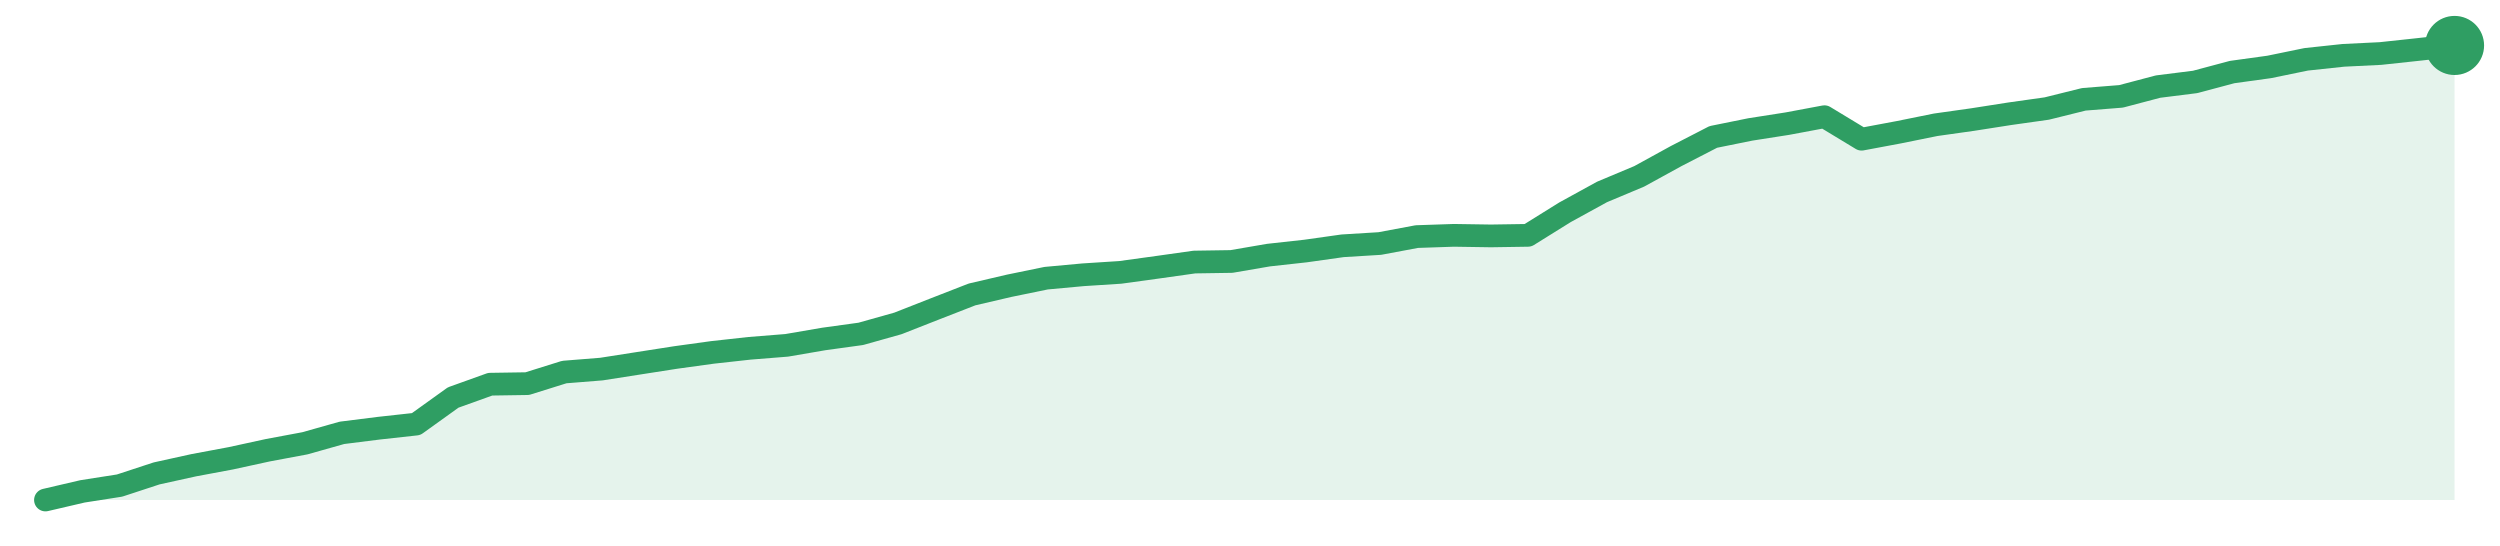
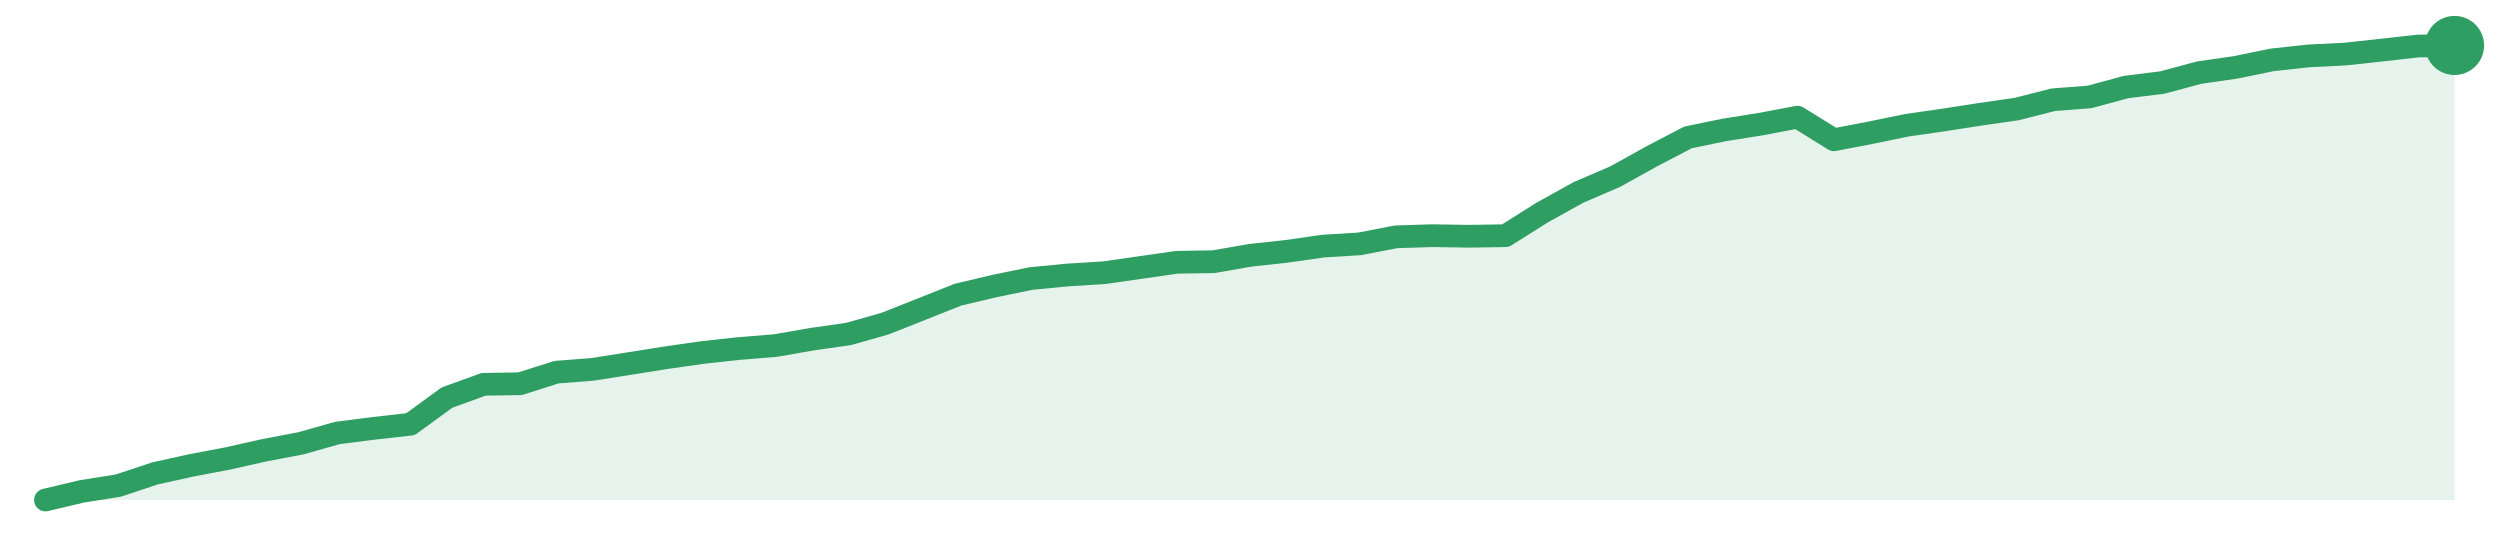
<svg xmlns="http://www.w3.org/2000/svg" width="220" height="48" viewBox="0 0 220 48" role="img" aria-label="trend">
-   <path d="M4.0,44.0 L4.0,44.0 L7.26,43.24 L10.52,42.73 L13.78,41.66 L17.05,40.94 L20.31,40.33 L23.57,39.62 L26.83,39.01 L30.09,38.09 L33.35,37.68 L36.62,37.32 L39.88,34.98 L43.14,33.81 L46.4,33.76 L49.66,32.74 L52.92,32.48 L56.18,31.97 L59.45,31.46 L62.71,31.01 L65.97,30.65 L69.23,30.39 L72.49,29.83 L75.75,29.38 L79.02,28.46 L82.28,27.18 L85.54,25.91 L88.8,25.15 L92.06,24.48 L95.32,24.18 L98.58,23.97 L101.85,23.52 L105.11,23.06 L108.37,23.01 L111.63,22.45 L114.89,22.09 L118.15,21.63 L121.42,21.43 L124.68,20.82 L127.94,20.71 L131.2,20.76 L134.46,20.71 L137.72,18.68 L140.98,16.89 L144.25,15.52 L147.51,13.73 L150.77,12.05 L154.03,11.39 L157.29,10.88 L160.55,10.27 L163.82,12.25 L167.08,11.64 L170.34,10.98 L173.6,10.52 L176.86,10.01 L180.12,9.55 L183.38,8.74 L186.65,8.48 L189.91,7.62 L193.17,7.21 L196.43,6.34 L199.69,5.89 L202.95,5.22 L206.22,4.87 L209.48,4.71 L212.74,4.36 L216.0,4.0 L216.0,44.0 Z" fill="#2f9e631f" />
-   <path d="M4.0,44.0 L7.26,43.24 L10.52,42.73 L13.78,41.66 L17.05,40.94 L20.31,40.33 L23.57,39.62 L26.83,39.01 L30.09,38.09 L33.35,37.68 L36.62,37.32 L39.88,34.98 L43.14,33.81 L46.4,33.76 L49.66,32.74 L52.92,32.48 L56.18,31.97 L59.45,31.46 L62.71,31.01 L65.97,30.65 L69.23,30.39 L72.49,29.83 L75.75,29.38 L79.02,28.46 L82.28,27.18 L85.54,25.91 L88.8,25.15 L92.06,24.48 L95.32,24.18 L98.58,23.97 L101.85,23.52 L105.11,23.06 L108.37,23.01 L111.63,22.45 L114.89,22.09 L118.15,21.63 L121.42,21.43 L124.68,20.82 L127.94,20.71 L131.2,20.76 L134.46,20.71 L137.72,18.68 L140.98,16.89 L144.25,15.52 L147.51,13.73 L150.77,12.05 L154.03,11.39 L157.29,10.88 L160.55,10.27 L163.82,12.25 L167.08,11.64 L170.34,10.98 L173.6,10.52 L176.86,10.01 L180.12,9.55 L183.38,8.74 L186.65,8.48 L189.91,7.62 L193.17,7.21 L196.43,6.34 L199.69,5.89 L202.95,5.22 L206.22,4.87 L209.48,4.71 L212.74,4.36 L216.0,4.0" fill="none" stroke="#2f9e63" stroke-width="2" stroke-linejoin="round" stroke-linecap="round" />
+   <path d="M4.0,44.0 L4.0,44.0 L7.21,43.24 L10.42,42.73 L13.64,41.66 L16.85,40.95 L20.06,40.34 L23.27,39.62 L26.48,39.01 L29.7,38.1 L32.91,37.69 L36.12,37.33 L39.33,34.99 L42.55,33.82 L45.76,33.77 L48.97,32.75 L52.18,32.5 L55.39,31.99 L58.61,31.48 L61.82,31.02 L65.03,30.67 L68.24,30.41 L71.45,29.85 L74.67,29.39 L77.88,28.48 L81.09,27.21 L84.3,25.93 L87.52,25.17 L90.73,24.51 L93.94,24.2 L97.15,24.0 L100.36,23.54 L103.58,23.08 L106.79,23.03 L110.0,22.47 L113.21,22.12 L116.42,21.66 L119.64,21.46 L122.85,20.84 L126.06,20.74 L129.27,20.79 L132.48,20.74 L135.7,18.71 L138.91,16.93 L142.12,15.55 L145.33,13.77 L148.55,12.09 L151.76,11.43 L154.97,10.92 L158.18,10.31 L161.39,12.3 L164.61,11.68 L167.82,11.02 L171.03,10.56 L174.24,10.06 L177.45,9.6 L180.67,8.78 L183.88,8.53 L187.09,7.66 L190.3,7.26 L193.52,6.39 L196.73,5.93 L199.94,5.27 L203.15,4.92 L206.36,4.76 L209.58,4.41 L212.79,4.05 L216.0,4.0 L216.0,44.0 Z" fill="#2f9e631f" />
+   <path d="M4.0,44.0 L7.21,43.24 L10.42,42.73 L13.64,41.66 L16.85,40.95 L20.06,40.34 L23.27,39.62 L26.48,39.01 L29.7,38.1 L32.91,37.69 L36.12,37.33 L39.33,34.99 L42.55,33.82 L45.76,33.77 L48.97,32.75 L52.18,32.5 L55.39,31.99 L58.61,31.48 L61.82,31.02 L65.03,30.67 L68.24,30.41 L71.45,29.85 L74.67,29.39 L77.88,28.48 L81.09,27.21 L84.3,25.93 L87.52,25.17 L90.73,24.51 L93.94,24.2 L97.15,24.0 L100.36,23.54 L103.58,23.08 L106.79,23.03 L110.0,22.47 L113.21,22.12 L116.42,21.66 L119.64,21.46 L122.85,20.84 L126.06,20.74 L129.27,20.79 L132.48,20.74 L135.7,18.71 L138.91,16.93 L142.12,15.55 L145.33,13.77 L148.55,12.09 L151.76,11.43 L154.97,10.92 L158.18,10.31 L161.39,12.3 L164.61,11.68 L167.82,11.02 L171.03,10.56 L174.24,10.06 L177.45,9.6 L180.67,8.78 L183.88,8.53 L187.09,7.66 L190.3,7.26 L193.52,6.39 L196.73,5.93 L199.94,5.27 L203.15,4.92 L206.36,4.76 L209.58,4.41 L212.79,4.05 L216.0,4.0" fill="none" stroke="#2f9e63" stroke-width="2" stroke-linejoin="round" stroke-linecap="round" />
  <circle cx="216.0" cy="4.0" r="2.6" fill="#2f9e63" />
</svg>
